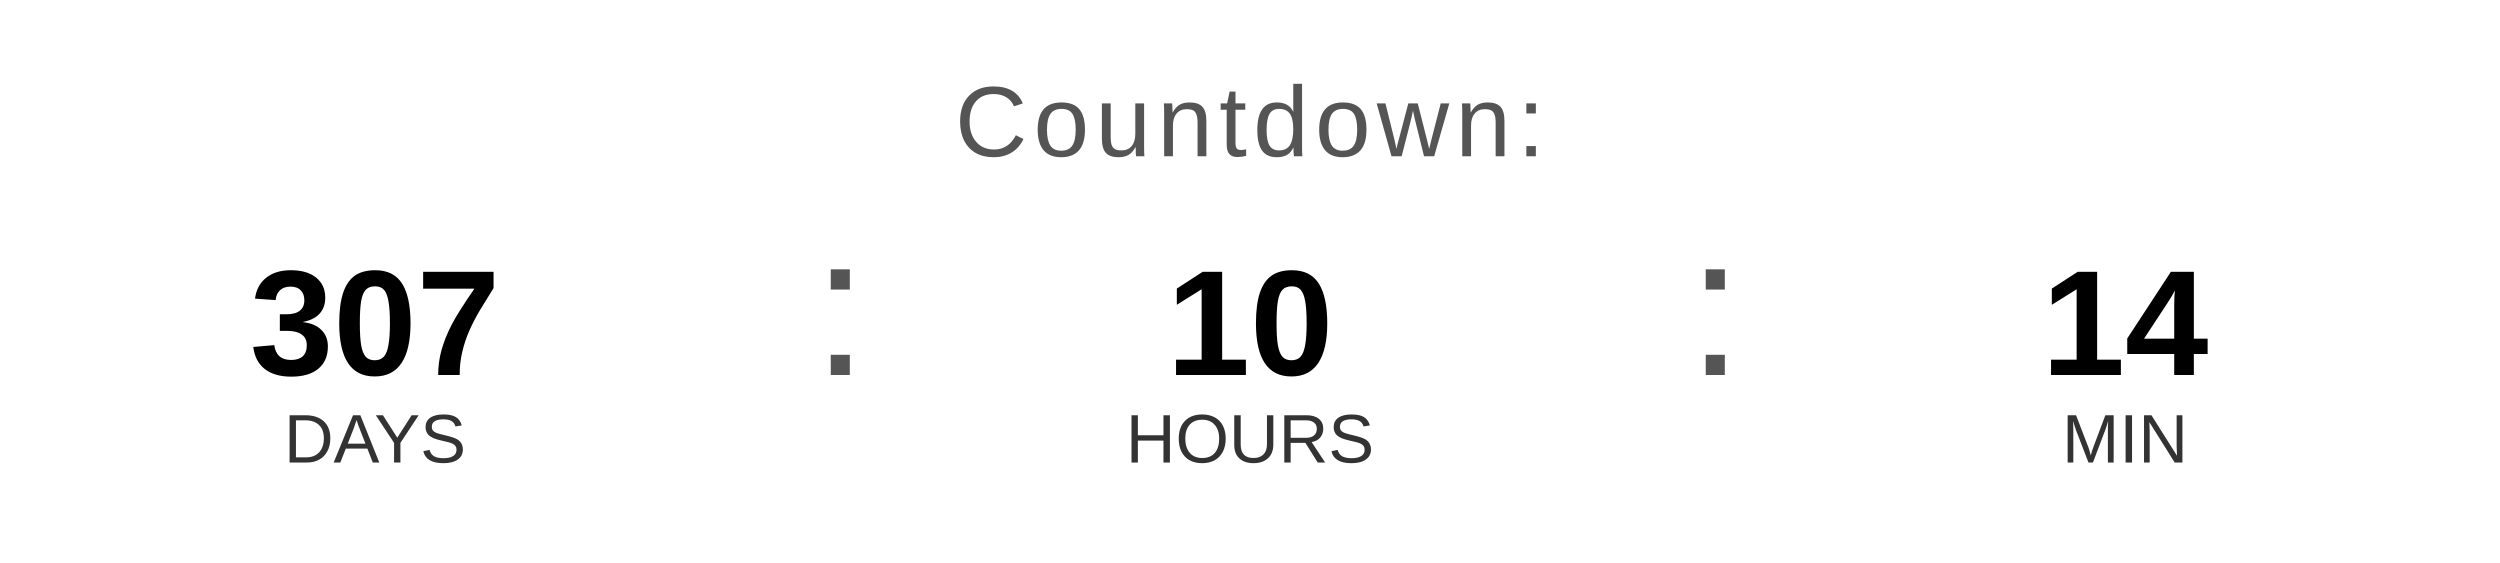
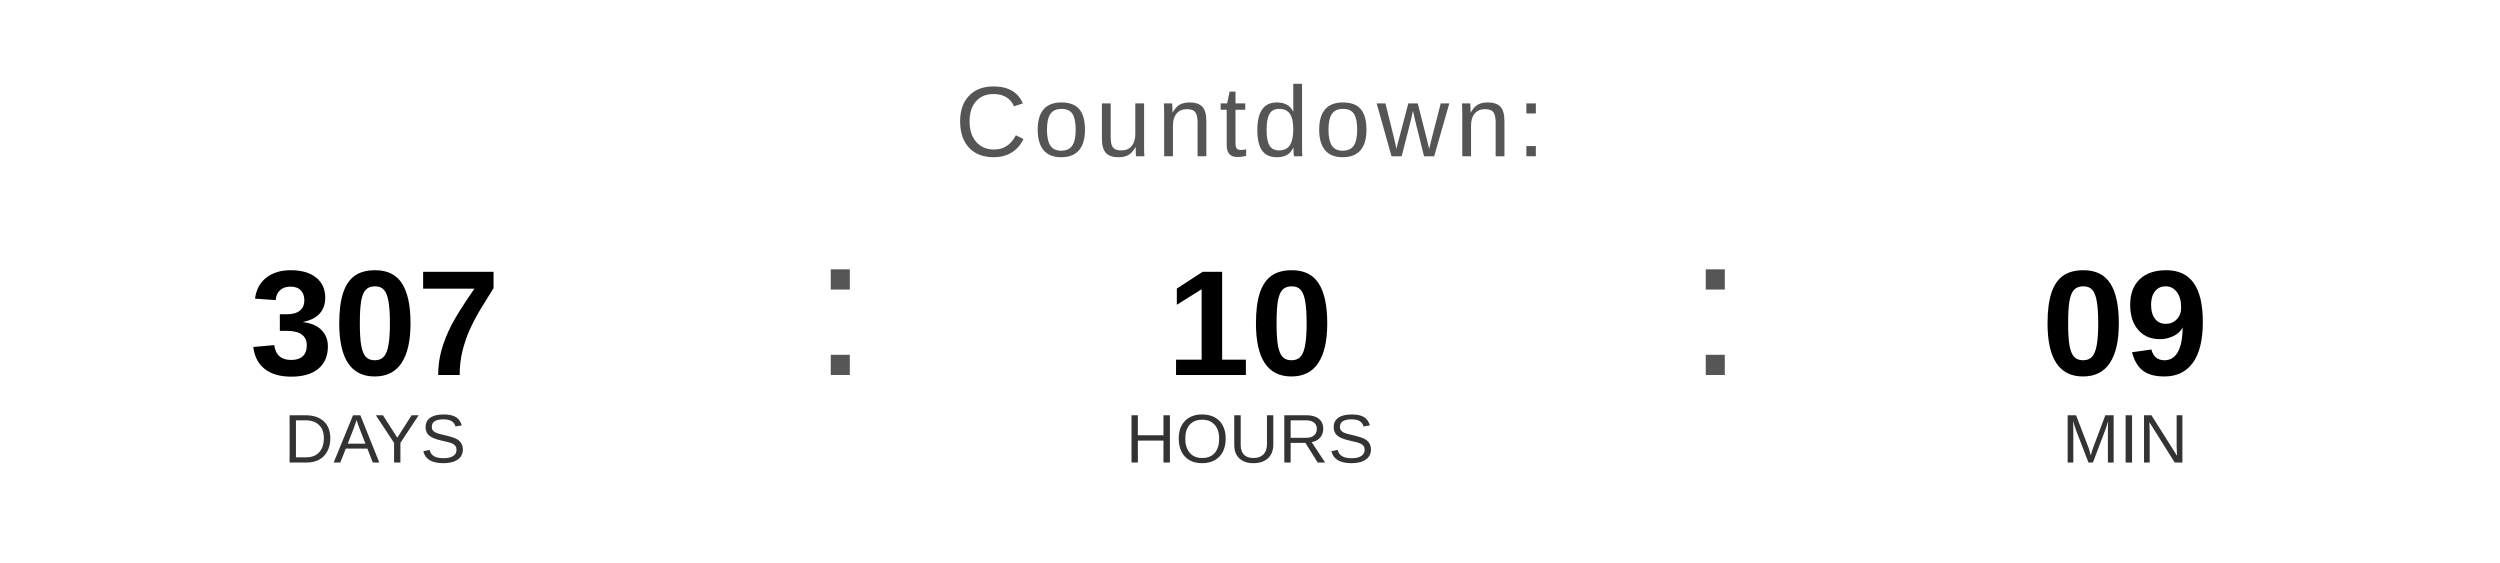
<svg xmlns="http://www.w3.org/2000/svg" width="400" height="90" viewBox="0 0 400 90">
  <text x="200" y="25" font-family="Arial, Helvetica, sans-serif" font-size="16" fill="#555555" text-anchor="middle" letter-spacing="1">
    Countdown:
  </text>
  <text x="60" y="60" font-family="Arial, Helvetica, sans-serif" font-size="24" font-weight="bold" fill="#000000" text-anchor="middle">307</text>
  <text x="60" y="74" font-family="Arial, Helvetica, sans-serif" font-size="11" fill="#333333" text-anchor="middle">DAYS</text>
  <text x="130" y="60" font-family="Arial, sans-serif" font-size="32" fill="#555555">:</text>
  <text x="200" y="60" font-family="Arial, Helvetica, sans-serif" font-size="24" font-weight="bold" fill="#000000" text-anchor="middle">10</text>
  <text x="200" y="74" font-family="Arial, Helvetica, sans-serif" font-size="11" fill="#333333" text-anchor="middle">HOURS</text>
  <text x="270" y="60" font-family="Arial, sans-serif" font-size="32" fill="#555555">:</text>
-   <text x="340" y="60" font-family="Arial, Helvetica, sans-serif" font-size="24" font-weight="bold" fill="#000000" text-anchor="middle">14</text>
+   <text x="340" y="60" font-family="Arial, Helvetica, sans-serif" font-size="24" font-weight="bold" fill="#000000" text-anchor="middle">09</text>
  <text x="340" y="74" font-family="Arial, Helvetica, sans-serif" font-size="11" fill="#333333" text-anchor="middle">MIN</text>
</svg>
